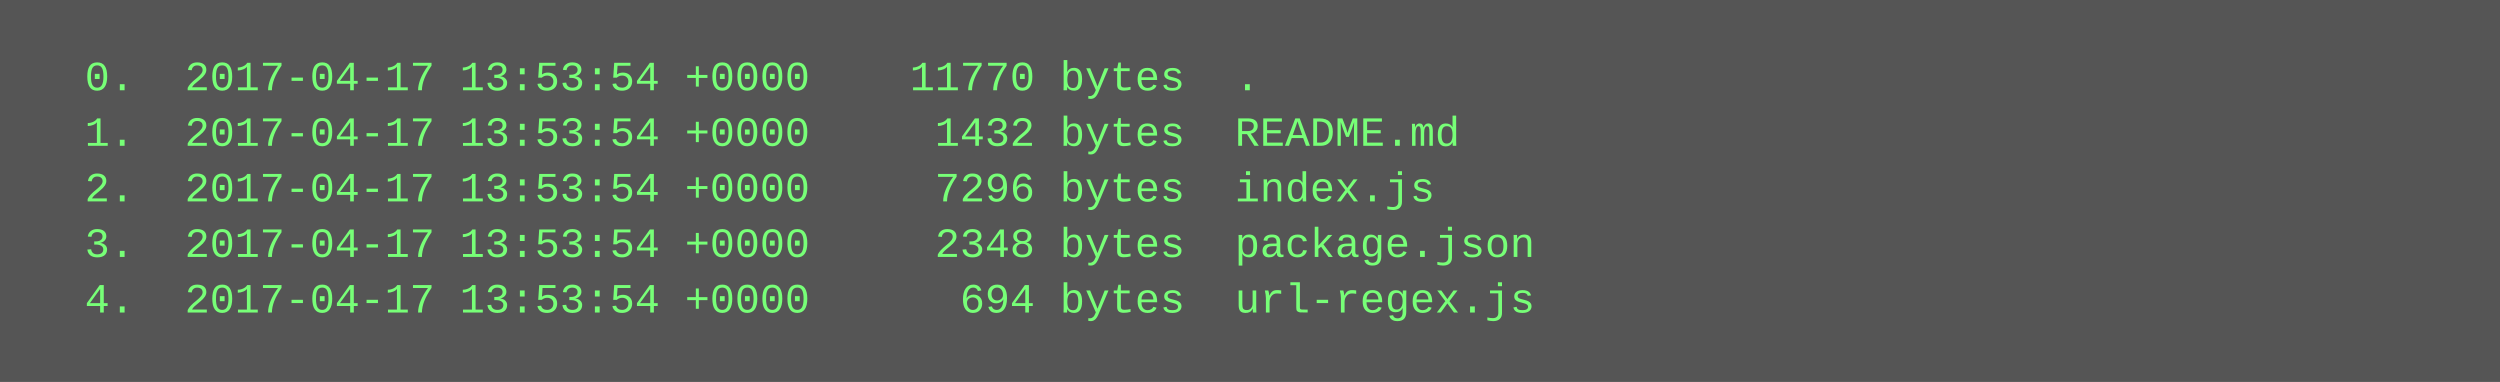
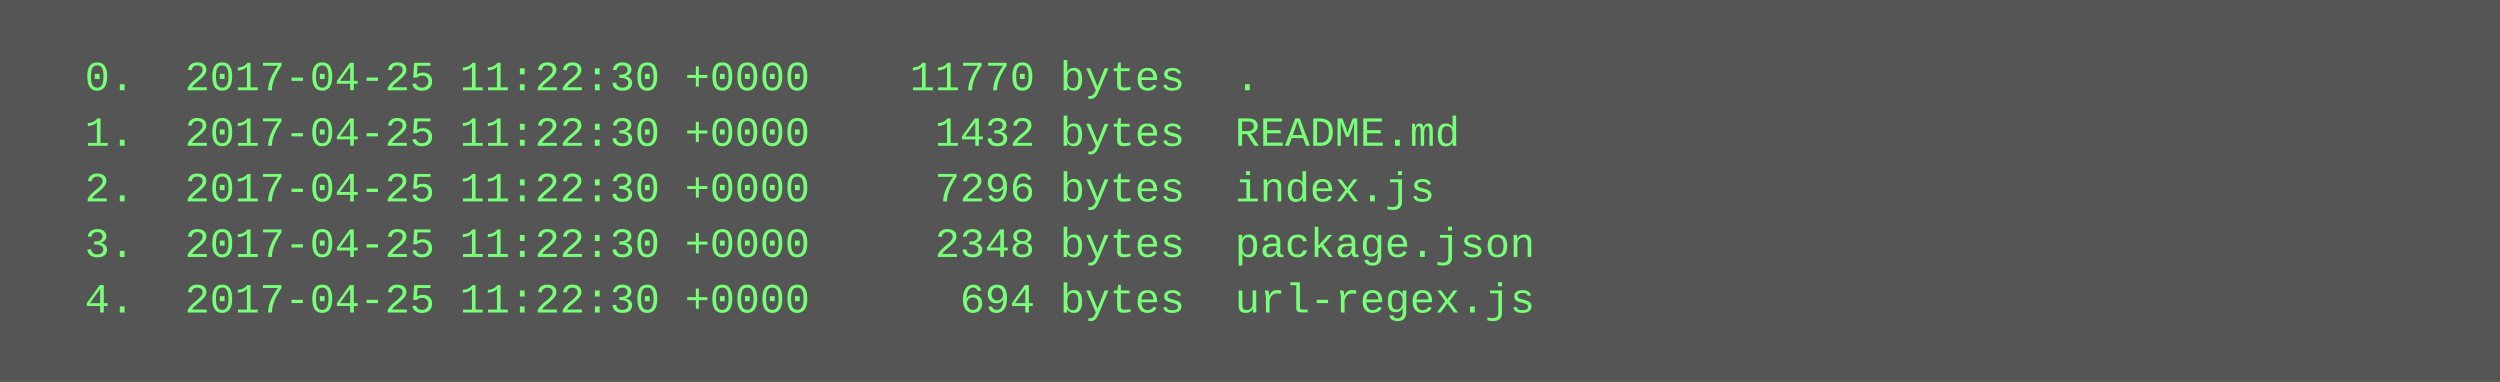
<svg xmlns="http://www.w3.org/2000/svg" height="110" width="720">
  <rect height="110" fill="#555" width="720" />
  <text fill="#7f7" font-family="Courier New" font-size="12" xml:space="preserve">
-     <tspan x="10" y="26">  0.  2017-04-17 13:53:54 +0000    11770 bytes  .</tspan>
-     <tspan x="10" y="42">  1.  2017-04-17 13:53:54 +0000     1432 bytes  README.md</tspan>
-     <tspan x="10" y="58">  2.  2017-04-17 13:53:54 +0000     7296 bytes  index.js</tspan>
-     <tspan x="10" y="74">  3.  2017-04-17 13:53:54 +0000     2348 bytes  package.json</tspan>
-     <tspan x="10" y="90">  4.  2017-04-17 13:53:54 +0000      694 bytes  url-regex.js</tspan>
+     <tspan x="10" y="26">  0.  2017-04-25 11:22:30 +0000    11770 bytes  .</tspan>
+     <tspan x="10" y="42">  1.  2017-04-25 11:22:30 +0000     1432 bytes  README.md</tspan>
+     <tspan x="10" y="58">  2.  2017-04-25 11:22:30 +0000     7296 bytes  index.js</tspan>
+     <tspan x="10" y="74">  3.  2017-04-25 11:22:30 +0000     2348 bytes  package.json</tspan>
+     <tspan x="10" y="90">  4.  2017-04-25 11:22:30 +0000      694 bytes  url-regex.js</tspan>
  </text>
</svg>
